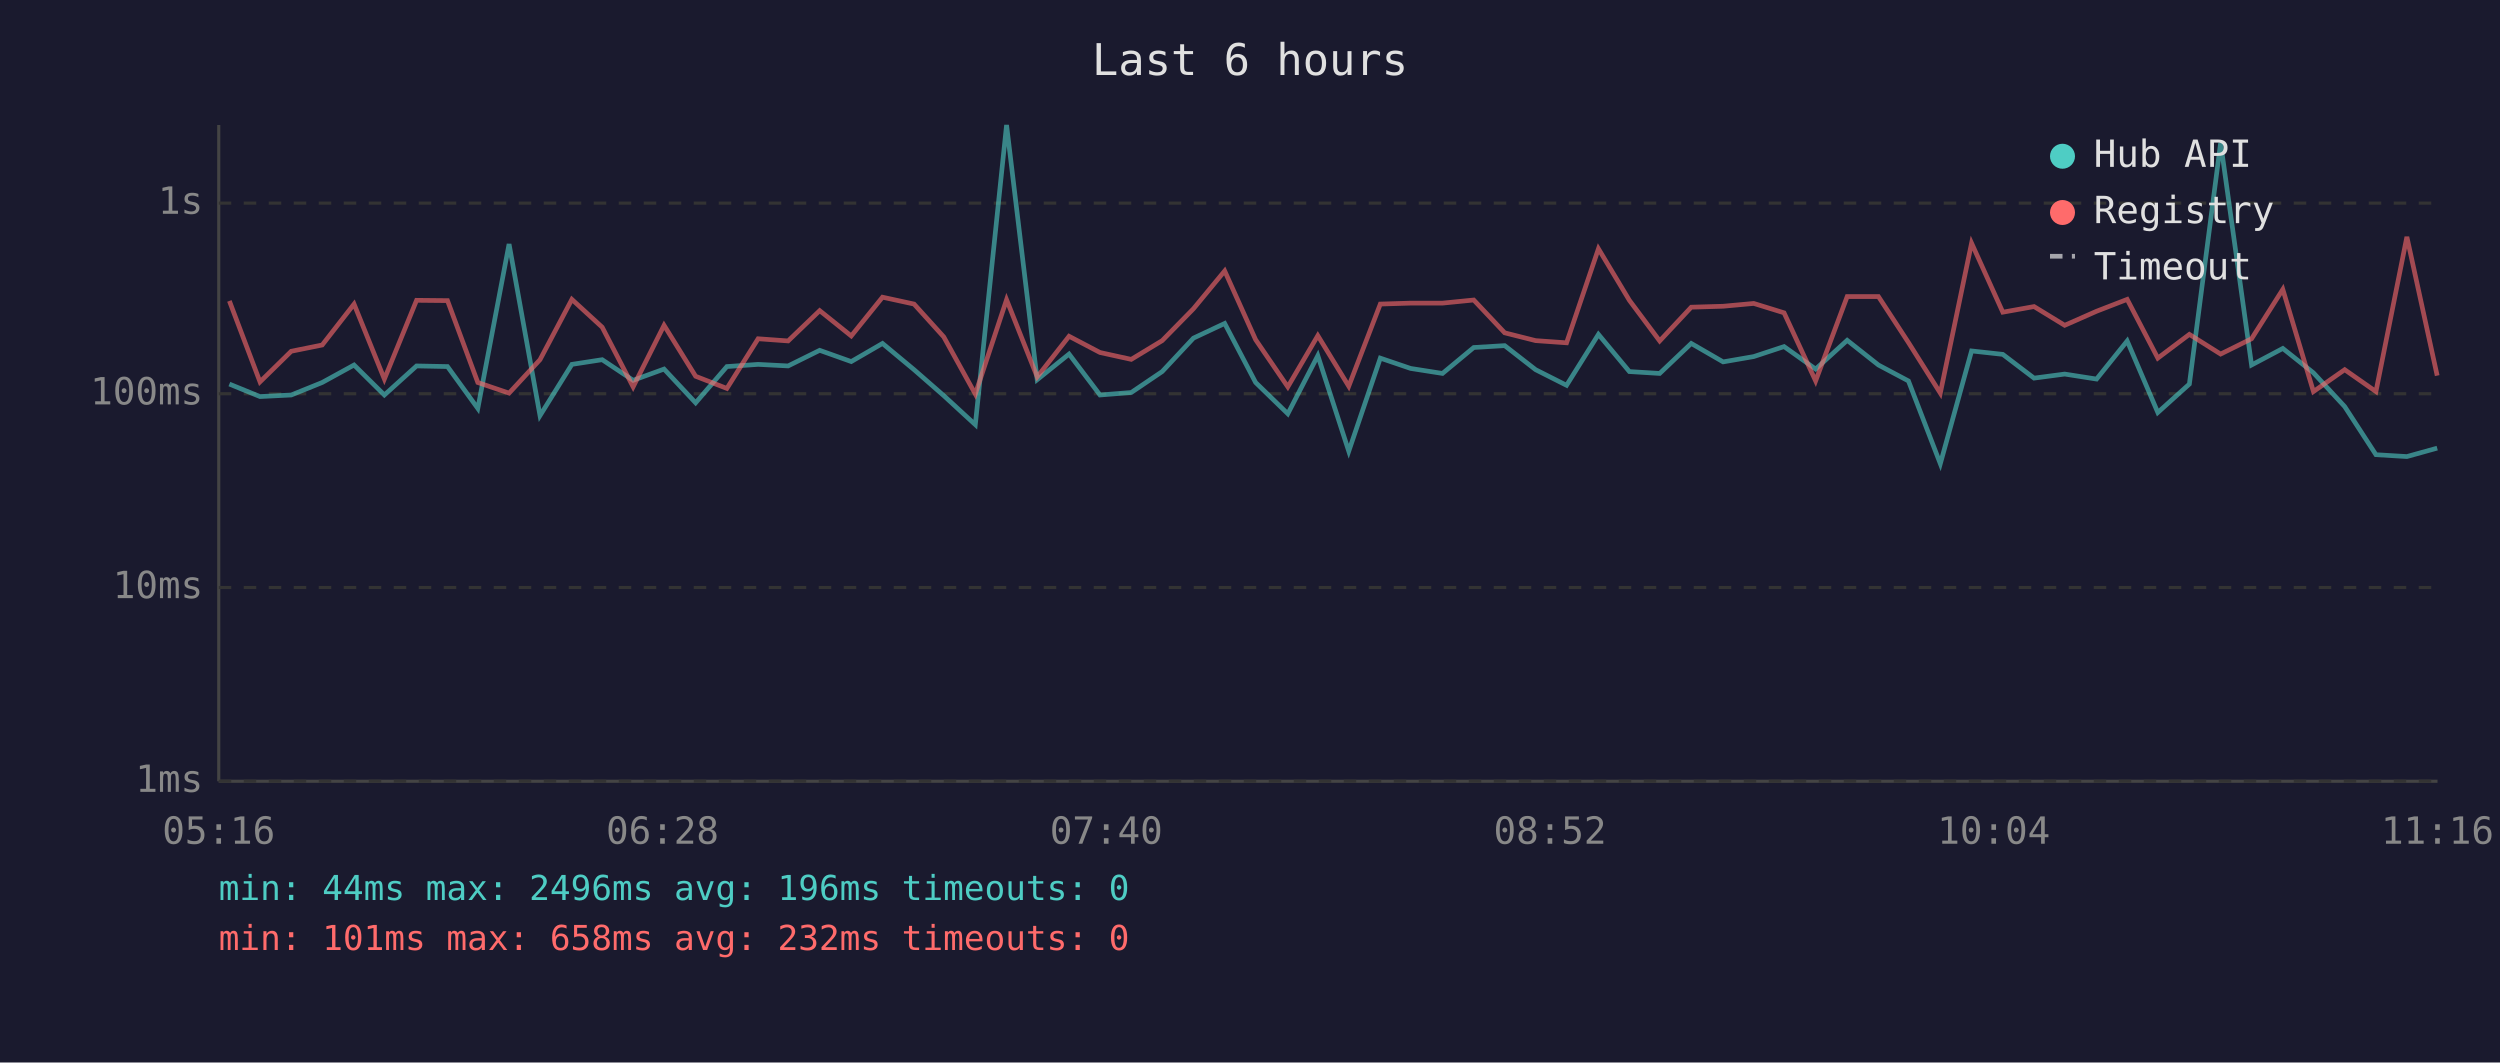
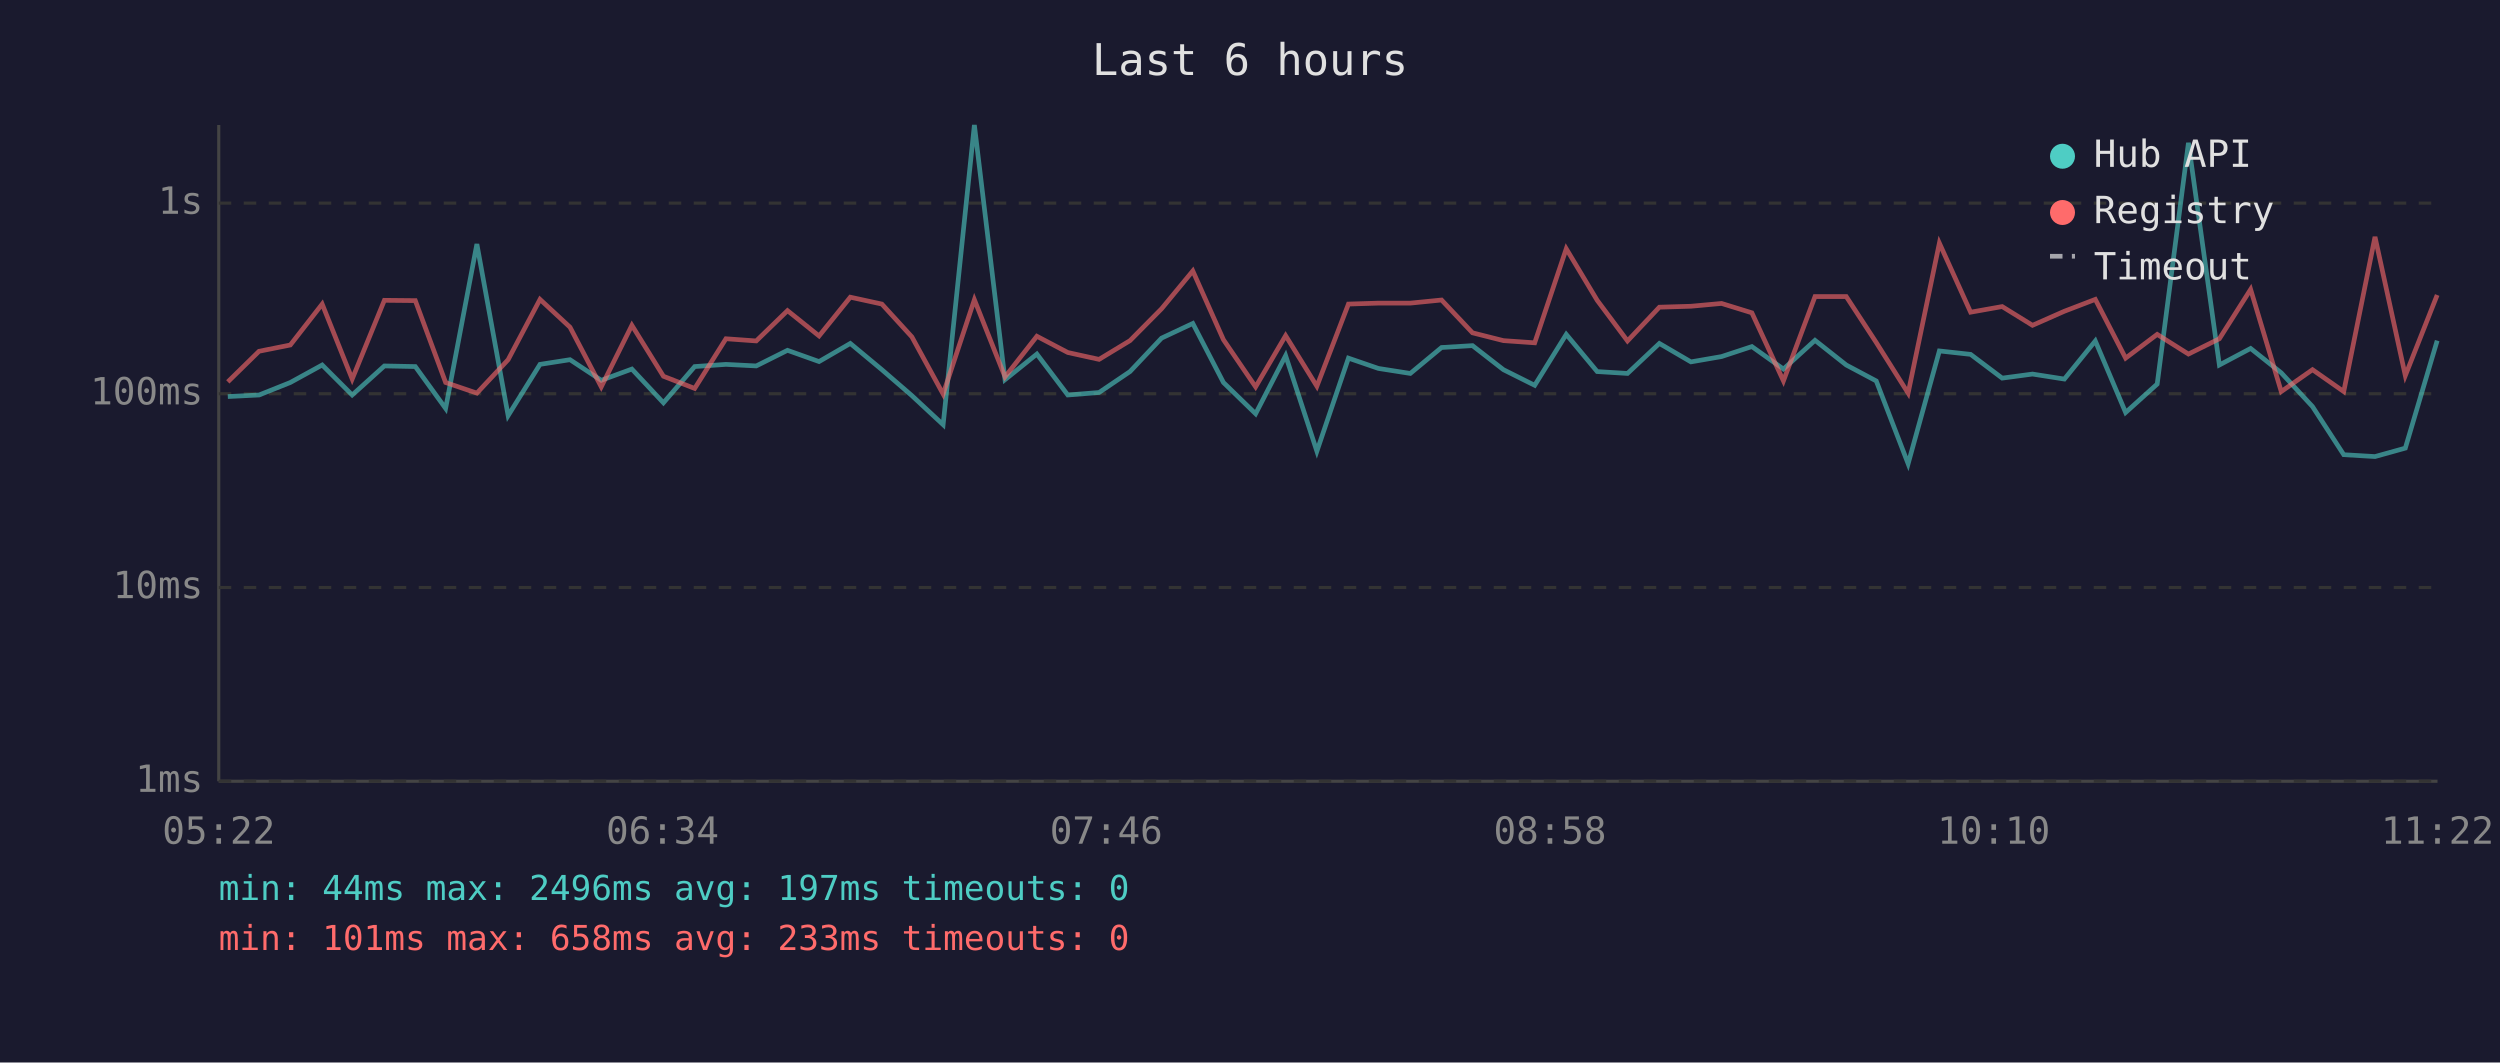
<svg xmlns="http://www.w3.org/2000/svg" viewBox="0 0 800 340" font-family="monospace" font-size="12">
  <rect width="800" height="340" fill="#1a1a2e" />
  <text x="400" y="24" fill="#e0e0e0" font-size="14" text-anchor="middle">Last 6 hours</text>
  <line x1="70" y1="40" x2="70" y2="250" stroke="#444" stroke-width="1" />
  <line x1="70" y1="250" x2="780" y2="250" stroke="#444" stroke-width="1" />
  <line x1="70" y1="250" x2="780" y2="250" stroke="#333" stroke-width="1" stroke-dasharray="4" />
  <text x="65" y="250" fill="#888" text-anchor="end" dominant-baseline="middle">1ms</text>
  <line x1="70" y1="188" x2="780" y2="188" stroke="#333" stroke-width="1" stroke-dasharray="4" />
  <text x="65" y="188" fill="#888" text-anchor="end" dominant-baseline="middle">10ms</text>
  <line x1="70" y1="126" x2="780" y2="126" stroke="#333" stroke-width="1" stroke-dasharray="4" />
  <text x="65" y="126" fill="#888" text-anchor="end" dominant-baseline="middle">100ms</text>
  <line x1="70" y1="65" x2="780" y2="65" stroke="#333" stroke-width="1" stroke-dasharray="4" />
  <text x="65" y="65" fill="#888" text-anchor="end" dominant-baseline="middle">1s</text>
-   <text x="70" y="270" fill="#888" text-anchor="middle">05:16</text>
-   <text x="212" y="270" fill="#888" text-anchor="middle">06:28</text>
-   <text x="354" y="270" fill="#888" text-anchor="middle">07:40</text>
-   <text x="496" y="270" fill="#888" text-anchor="middle">08:52</text>
-   <text x="638" y="270" fill="#888" text-anchor="middle">10:04</text>
-   <text x="780" y="270" fill="#888" text-anchor="middle">11:16</text>
-   <polyline points="73.4,122.9 83.2,126.9 93.2,126.4 103.1,122.4 113.3,116.8 123.0,126.4 133.3,117.1 143.2,117.3 152.9,130.7 162.9,78.1 172.8,133.0 183.0,116.6 192.7,115.1 202.6,121.7 212.5,118.1 222.6,128.9 232.6,117.3 242.6,116.6 252.2,117.1 262.3,112.1 272.4,115.7 282.4,109.9 292.5,118.3 302.0,126.6 312.1,135.9 322.1,40.0 331.9,121.5 342.1,113.3 352.0,126.4 362.0,125.6 371.9,118.9 381.9,108.2 391.9,103.5 401.8,122.4 412.1,132.4 421.7,113.8 431.6,144.4 441.7,114.6 451.4,117.9 461.6,119.5 471.6,111.2 481.5,110.6 491.4,118.3 501.3,123.3 511.5,107.0 521.4,118.9 531.1,119.5 541.2,109.9 551.4,115.8 561.2,114.1 570.9,110.9 581.0,118.1 591.1,108.9 601.1,116.8 610.7,121.9 620.9,148.4 630.9,112.3 640.9,113.4 650.9,121.0 660.7,119.7 670.9,121.3 680.7,109.1 690.5,132.0 700.6,122.9 710.6,45.7 720.5,116.8 730.5,111.5 740.3,119.3 750.3,130.1 760.3,145.5 770.2,146.1 779.9,143.4" fill="none" stroke="#4ecdc4" stroke-width="1.5" opacity="0.6" />
-   <polyline points="73.4,96.3 83.2,122.2 93.2,112.4 103.1,110.4 113.3,97.3 123.0,121.3 133.3,96.1 143.2,96.2 152.9,122.4 162.9,125.8 172.8,115.1 183.0,95.8 192.7,104.7 202.6,123.8 212.5,104.1 222.6,120.4 232.6,124.3 242.6,108.4 252.2,109.1 262.3,99.4 272.4,107.5 282.4,95.1 292.5,97.3 302.0,107.8 312.1,126.1 322.1,95.9 331.9,120.6 342.1,107.6 352.0,112.8 362.0,115.0 371.9,109.0 381.9,98.8 391.9,86.7 401.8,108.7 412.1,123.8 421.7,107.4 431.6,123.6 441.7,97.3 451.4,97.0 461.6,97.0 471.6,96.0 481.5,106.5 491.4,109.0 501.3,109.7 511.5,79.6 521.4,96.1 531.1,109.1 541.2,98.3 551.4,98.0 561.2,97.1 570.9,100.1 581.0,121.9 591.1,94.9 601.1,94.9 610.7,109.6 620.9,125.8 630.9,77.8 640.9,99.9 650.9,98.1 660.7,104.1 670.9,99.6 680.7,95.8 690.5,114.6 700.6,107.0 710.6,113.3 720.5,108.4 730.5,92.6 740.3,125.3 750.3,118.3 760.3,125.3 770.2,75.8 779.9,120.2" fill="none" stroke="#ff6b6b" stroke-width="1.5" opacity="0.6" />
+   <text x="70" y="270" fill="#888" text-anchor="middle">05:22</text>
+   <text x="212" y="270" fill="#888" text-anchor="middle">06:34</text>
+   <text x="354" y="270" fill="#888" text-anchor="middle">07:46</text>
+   <text x="496" y="270" fill="#888" text-anchor="middle">08:58</text>
+   <text x="638" y="270" fill="#888" text-anchor="middle">10:10</text>
+   <text x="780" y="270" fill="#888" text-anchor="middle">11:22</text>
+   <polyline points="72.9,126.9 82.9,126.4 92.9,122.4 103.1,116.8 112.7,126.4 123.0,117.1 132.9,117.3 142.6,130.7 152.6,78.1 162.6,133.0 172.8,116.6 182.4,115.1 192.4,121.7 202.2,118.1 212.3,128.9 222.3,117.3 232.3,116.6 242.0,117.1 252.0,112.1 262.1,115.7 272.1,109.9 282.2,118.3 291.8,126.6 301.8,135.9 311.8,40.0 321.6,121.5 331.8,113.3 341.7,126.4 351.7,125.6 361.6,118.9 371.7,108.2 381.7,103.5 391.5,122.4 401.8,132.4 411.4,113.8 421.4,144.4 431.5,114.6 441.1,117.9 451.3,119.5 461.3,111.2 471.2,110.6 481.1,118.3 491.1,123.3 501.2,107.0 511.1,118.9 520.8,119.5 531.0,109.9 541.1,115.8 550.9,114.1 560.6,110.9 570.7,118.1 580.8,108.9 590.8,116.8 600.4,121.9 610.6,148.4 620.6,112.3 630.6,113.4 640.7,121.0 650.4,119.7 660.6,121.3 670.5,109.1 680.2,132.0 690.3,122.9 700.3,45.7 710.2,116.8 720.2,111.5 730.0,119.3 740.0,130.1 750.0,145.5 760.0,146.1 769.7,143.4 779.9,109.0" fill="none" stroke="#4ecdc4" stroke-width="1.5" opacity="0.6" />
+   <polyline points="72.9,122.2 82.9,112.4 92.9,110.4 103.1,97.3 112.7,121.3 123.0,96.1 132.9,96.2 142.6,122.4 152.6,125.8 162.6,115.1 172.8,95.8 182.4,104.7 192.4,123.8 202.2,104.1 212.3,120.4 222.3,124.3 232.3,108.4 242.0,109.1 252.0,99.4 262.1,107.5 272.1,95.1 282.2,97.3 291.8,107.8 301.8,126.1 311.8,95.9 321.6,120.6 331.8,107.6 341.7,112.8 351.7,115.0 361.6,109.0 371.7,98.8 381.7,86.7 391.5,108.7 401.8,123.8 411.4,107.4 421.4,123.6 431.5,97.3 441.1,97.0 451.3,97.0 461.3,96.0 471.2,106.5 481.1,109.0 491.1,109.7 501.2,79.6 511.1,96.1 520.8,109.1 531.0,98.3 541.1,98.0 550.9,97.1 560.6,100.1 570.7,121.9 580.8,94.9 590.8,94.9 600.4,109.6 610.6,125.8 620.6,77.8 630.6,99.9 640.7,98.1 650.4,104.1 660.6,99.6 670.5,95.8 680.2,114.6 690.3,107.0 700.3,113.3 710.2,108.4 720.2,92.6 730.0,125.3 740.0,118.3 750.0,125.3 760.0,75.8 769.7,120.2 779.9,94.4" fill="none" stroke="#ff6b6b" stroke-width="1.5" opacity="0.6" />
  <circle cx="660" cy="50" r="4" fill="#4ecdc4" />
  <text x="670" y="50" fill="#e0e0e0" dominant-baseline="middle">Hub API</text>
  <circle cx="660" cy="68" r="4" fill="#ff6b6b" />
  <text x="670" y="68" fill="#e0e0e0" dominant-baseline="middle">Registry</text>
  <line x1="656" y1="82" x2="664" y2="82" stroke="#e0e0e0" stroke-width="1.5" stroke-dasharray="4,3" opacity="0.7" />
  <text x="670" y="86" fill="#e0e0e0" dominant-baseline="middle">Timeout</text>
-   <text x="70" y="288" fill="#4ecdc4" font-size="11">min: 44ms  max: 2496ms  avg: 196ms  timeouts: 0</text>
-   <text x="70" y="304" fill="#ff6b6b" font-size="11">min: 101ms  max: 658ms  avg: 232ms  timeouts: 0</text>
+   <text x="70" y="288" fill="#4ecdc4" font-size="11">min: 44ms  max: 2496ms  avg: 197ms  timeouts: 0</text>
+   <text x="70" y="304" fill="#ff6b6b" font-size="11">min: 101ms  max: 658ms  avg: 233ms  timeouts: 0</text>
</svg>
